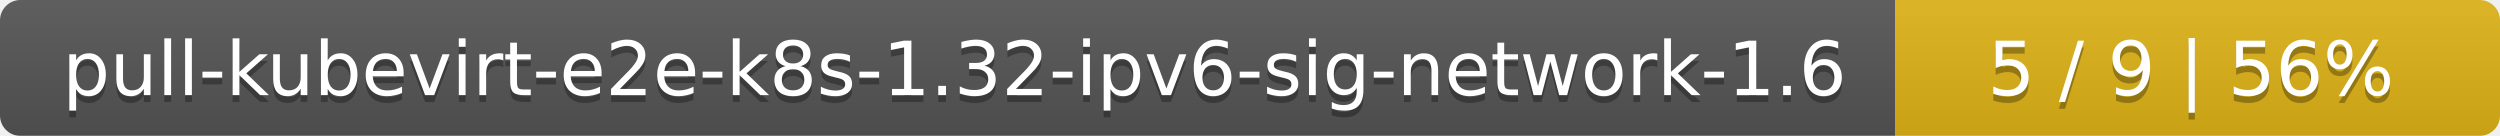
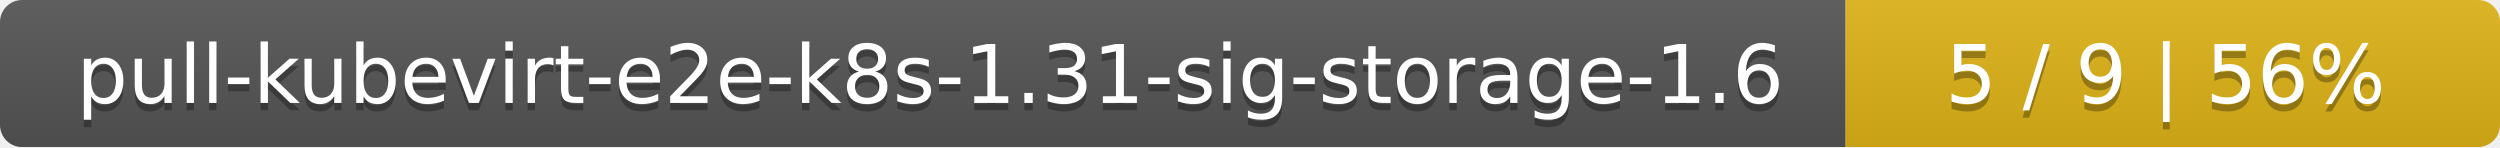
- <svg xmlns="http://www.w3.org/2000/svg" width="368" height="20">
+ <svg xmlns="http://www.w3.org/2000/svg" width="340" height="20">
  <linearGradient id="smooth" x2="0" y2="100%">
    <stop offset="0" stop-color="#bbb" stop-opacity=".1" />
    <stop offset="1" stop-opacity=".1" />
  </linearGradient>
  <mask id="round">
-     <rect width="368" height="20" rx="3" fill="#fff" />
+     <rect width="340" height="20" rx="3" fill="#fff" />
  </mask>
  <g mask="url(#round)">
-     <rect width="279" height="20" fill="#555" />
-     <rect x="279" width="89" height="20" fill="#dfb317" />
-     <rect width="368" height="20" fill="url(#smooth)" />
+     <rect width="251" height="20" fill="#555" />
+     <rect x="251" width="89" height="20" fill="#dfb317" />
+     <rect width="340" height="20" fill="url(#smooth)" />
  </g>
  <g fill="#fff" text-anchor="middle" font-family="DejaVu Sans,Verdana,Geneva,sans-serif" font-size="11">
-     <text x="140.5" y="15" fill="#010101" fill-opacity=".3">pull-kubevirt-e2e-k8s-1.32-ipv6-sig-network-1.6</text>
-     <text x="140.5" y="14">pull-kubevirt-e2e-k8s-1.32-ipv6-sig-network-1.6</text>
-     <text x="322.5" y="15" fill="#010101" fill-opacity=".3">5 / 9    |    56%</text>
-     <text x="322.5" y="14">5 / 9    |    56%</text>
+     <text x="126.5" y="15" fill="#010101" fill-opacity=".3">pull-kubevirt-e2e-k8s-1.31-sig-storage-1.6</text>
+     <text x="126.5" y="14">pull-kubevirt-e2e-k8s-1.31-sig-storage-1.6</text>
+     <text x="294.5" y="15" fill="#010101" fill-opacity=".3">5 / 9    |    56%</text>
+     <text x="294.5" y="14">5 / 9    |    56%</text>
  </g>
</svg>
